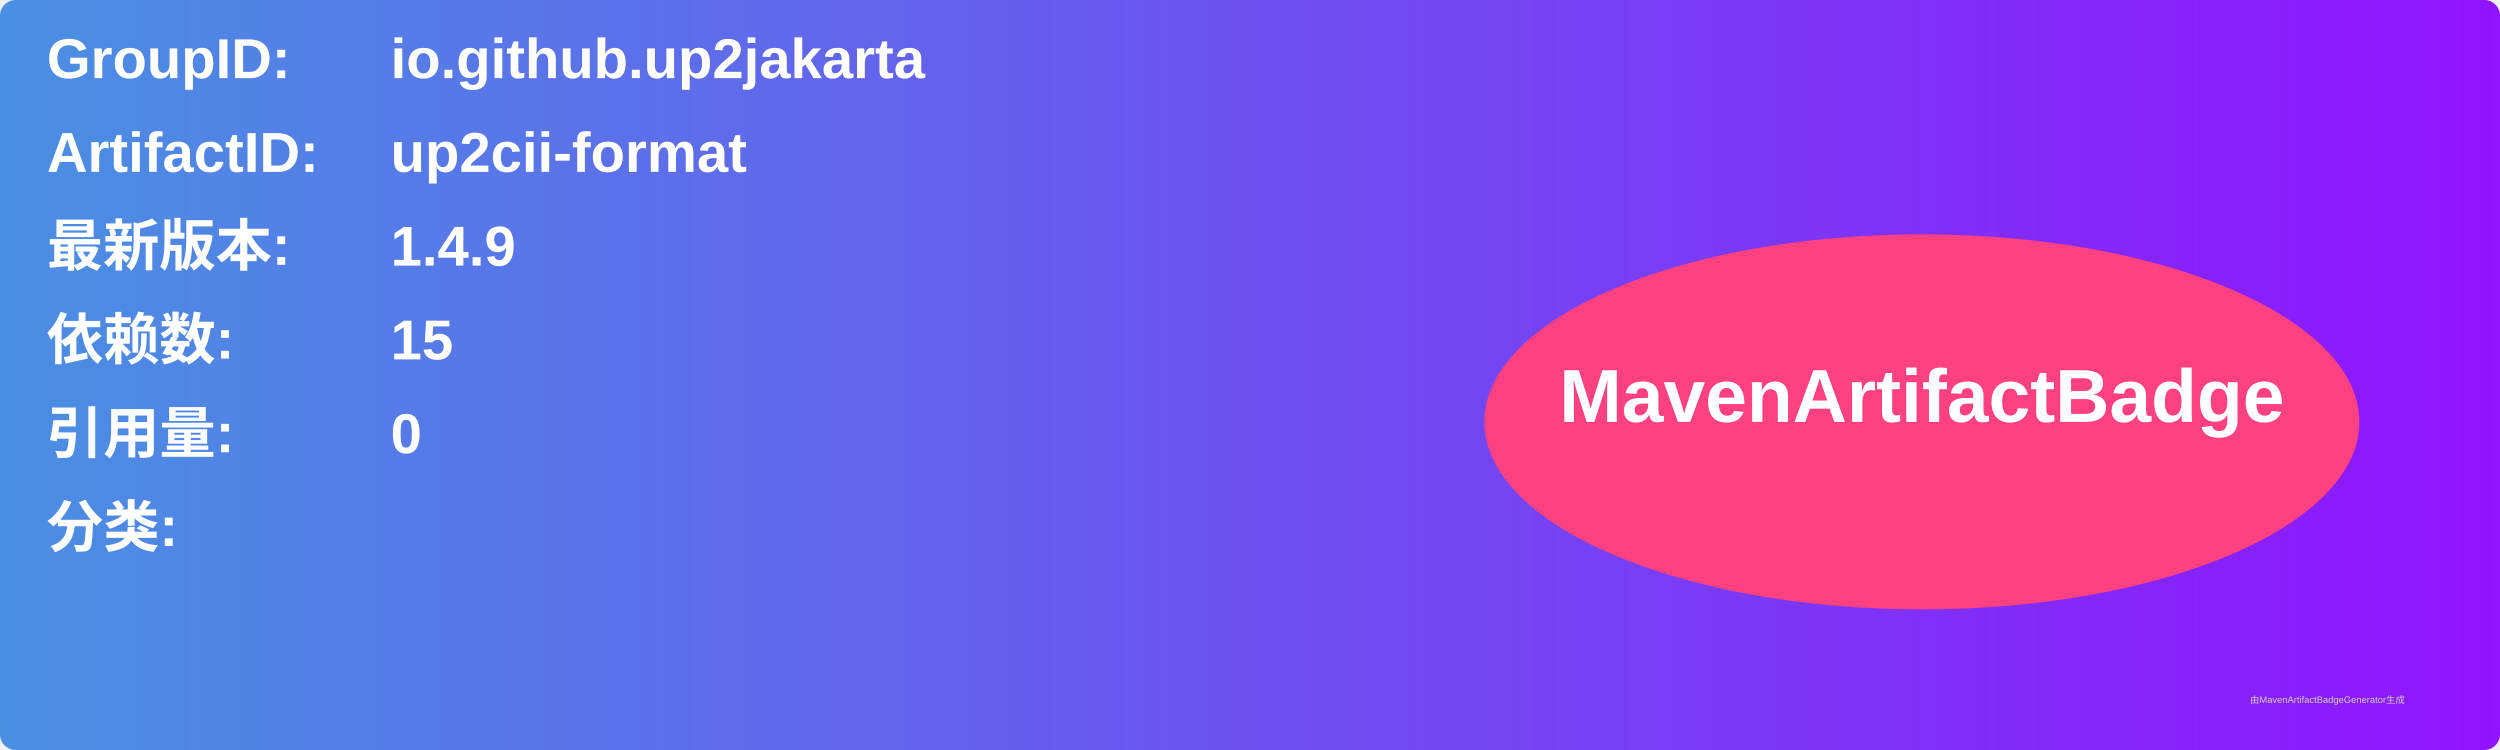
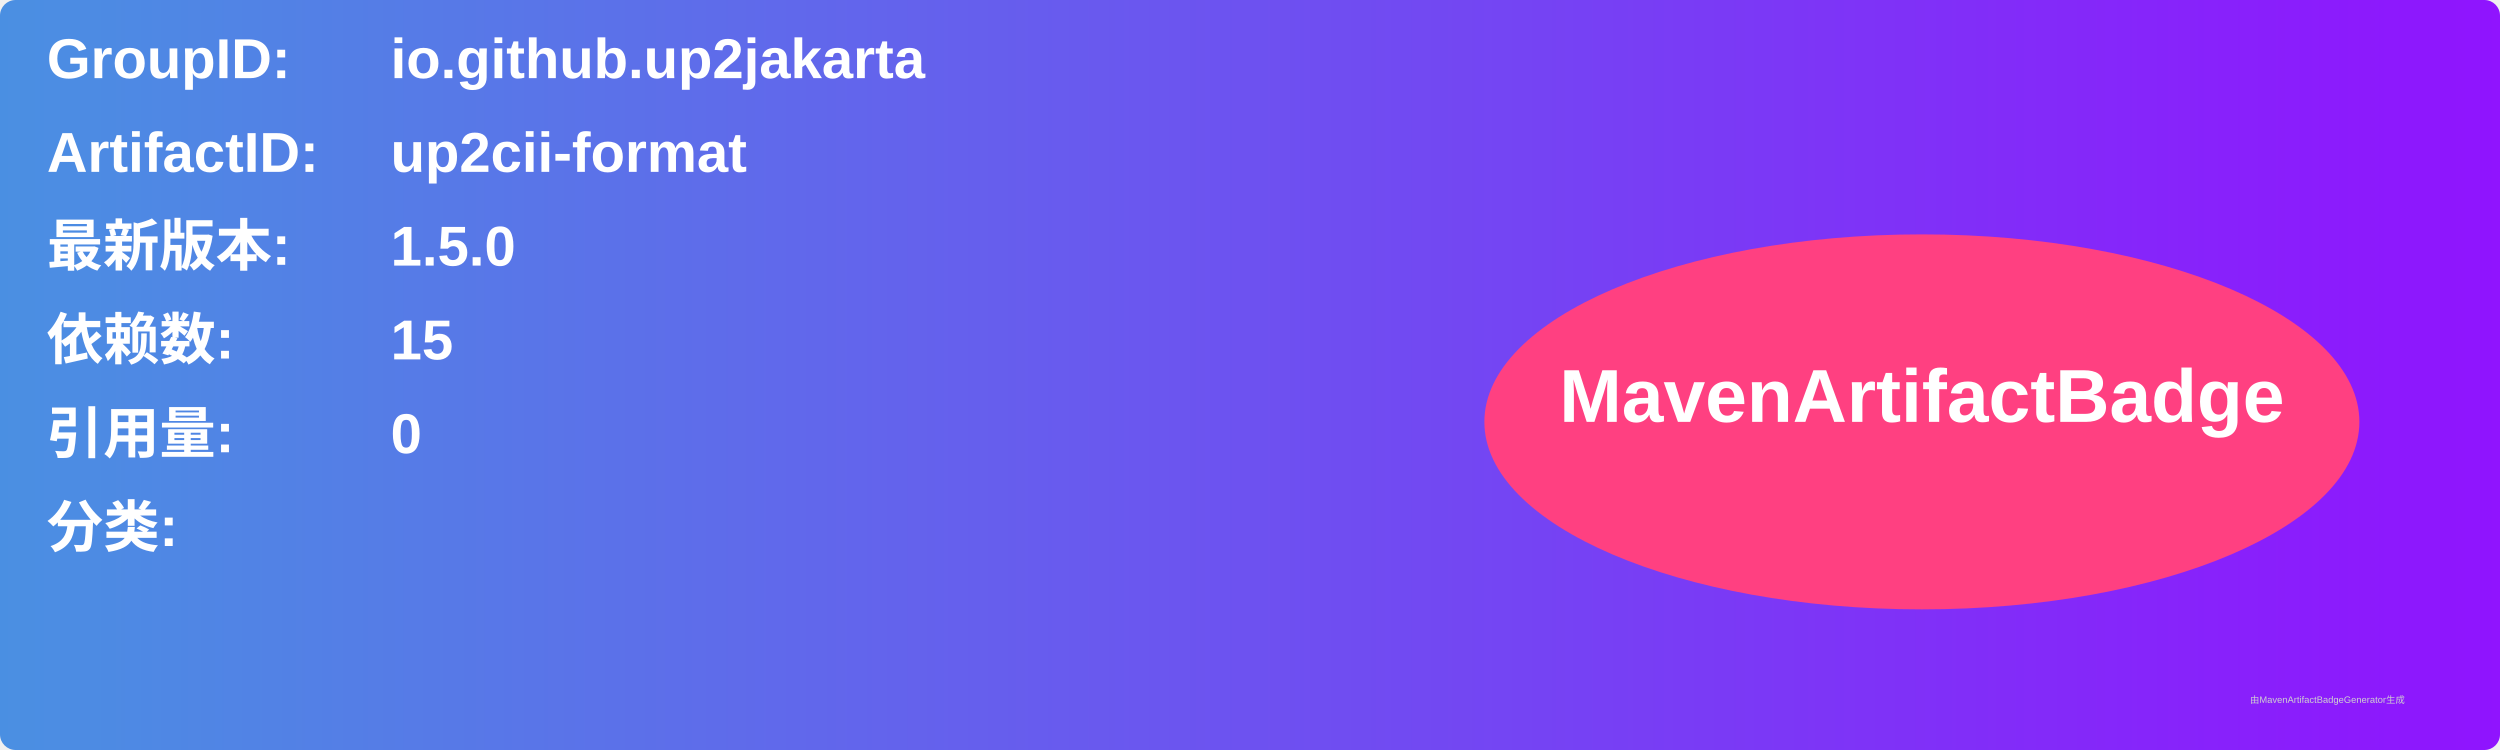
<svg xmlns="http://www.w3.org/2000/svg" width="800" height="240" viewBox="0 0 800 240">
  <linearGradient id="grad" x1="0%" y1="0%" x2="100%" y2="0%">
    <stop offset="0%" stop-color="#4a90e2" />
    <stop offset="100%" stop-color="#9013fe" />
  </linearGradient>
  <rect width="100%" height="100%" rx="5" ry="5" fill="url(#grad)" />
  <g transform="translate(15, 15)">
    <text x="0" y="10" font-family="Arial" font-size="18" fill="white" font-weight="bold" width="260">GroupID:</text>
    <text x="110" y="10" font-family="Arial" font-size="18" fill="white" font-weight="bold" width="460">io.github.up2jakarta</text>
    <text x="0" y="40" font-family="Arial" font-size="18" fill="white" font-weight="bold" width="260">ArtifactID:</text>
    <text x="110" y="40" font-family="Arial" font-size="18" fill="white" font-weight="bold" width="460">up2cii-format</text>
    <text x="0" y="70" font-family="Arial" font-size="18" fill="white" font-weight="bold">最新版本:</text>
    <text x="110" y="70" font-family="Arial" font-size="18" fill="white" font-weight="bold">
-       <tspan font-weight="bold">1.4.9</tspan>
+       <tspan font-weight="bold">1.5.0</tspan>
    </text>
    <text x="0" y="100" font-family="Arial" font-size="18" fill="white" font-weight="bold">依赖数: </text>
    <text x="110" y="100" font-family="Arial" font-size="18" fill="white">
      <tspan font-weight="bold">15</tspan>
    </text>
    <text x="0" y="130" font-family="Arial" font-size="18" fill="white" font-weight="bold">引用量: </text>
    <text x="110" y="130" font-family="Arial" font-size="18" fill="white">
      <tspan font-weight="bold">0</tspan>
    </text>
    <text x="0" y="160" font-family="Arial" font-size="18" fill="white" font-weight="bold">分类:</text>
    <text x="10" y="190" font-family="Arial" font-size="10" fill="white">
      <tspan font-weight="bold" />
    </text>
    <ellipse cx="600" cy="120" rx="140" ry="60" fill="#ff4081" />
    <text x="600" y="120" text-anchor="middle" font-family="Arial" font-size="24" fill="white" font-weight="bold">MavenArtifactBadge</text>
  </g>
  <text x="720" y="225" font-family="Arial" font-size="3" fill="#d0d0d0">由MavenArtifactBadgeGenerator生成</text>
</svg>
